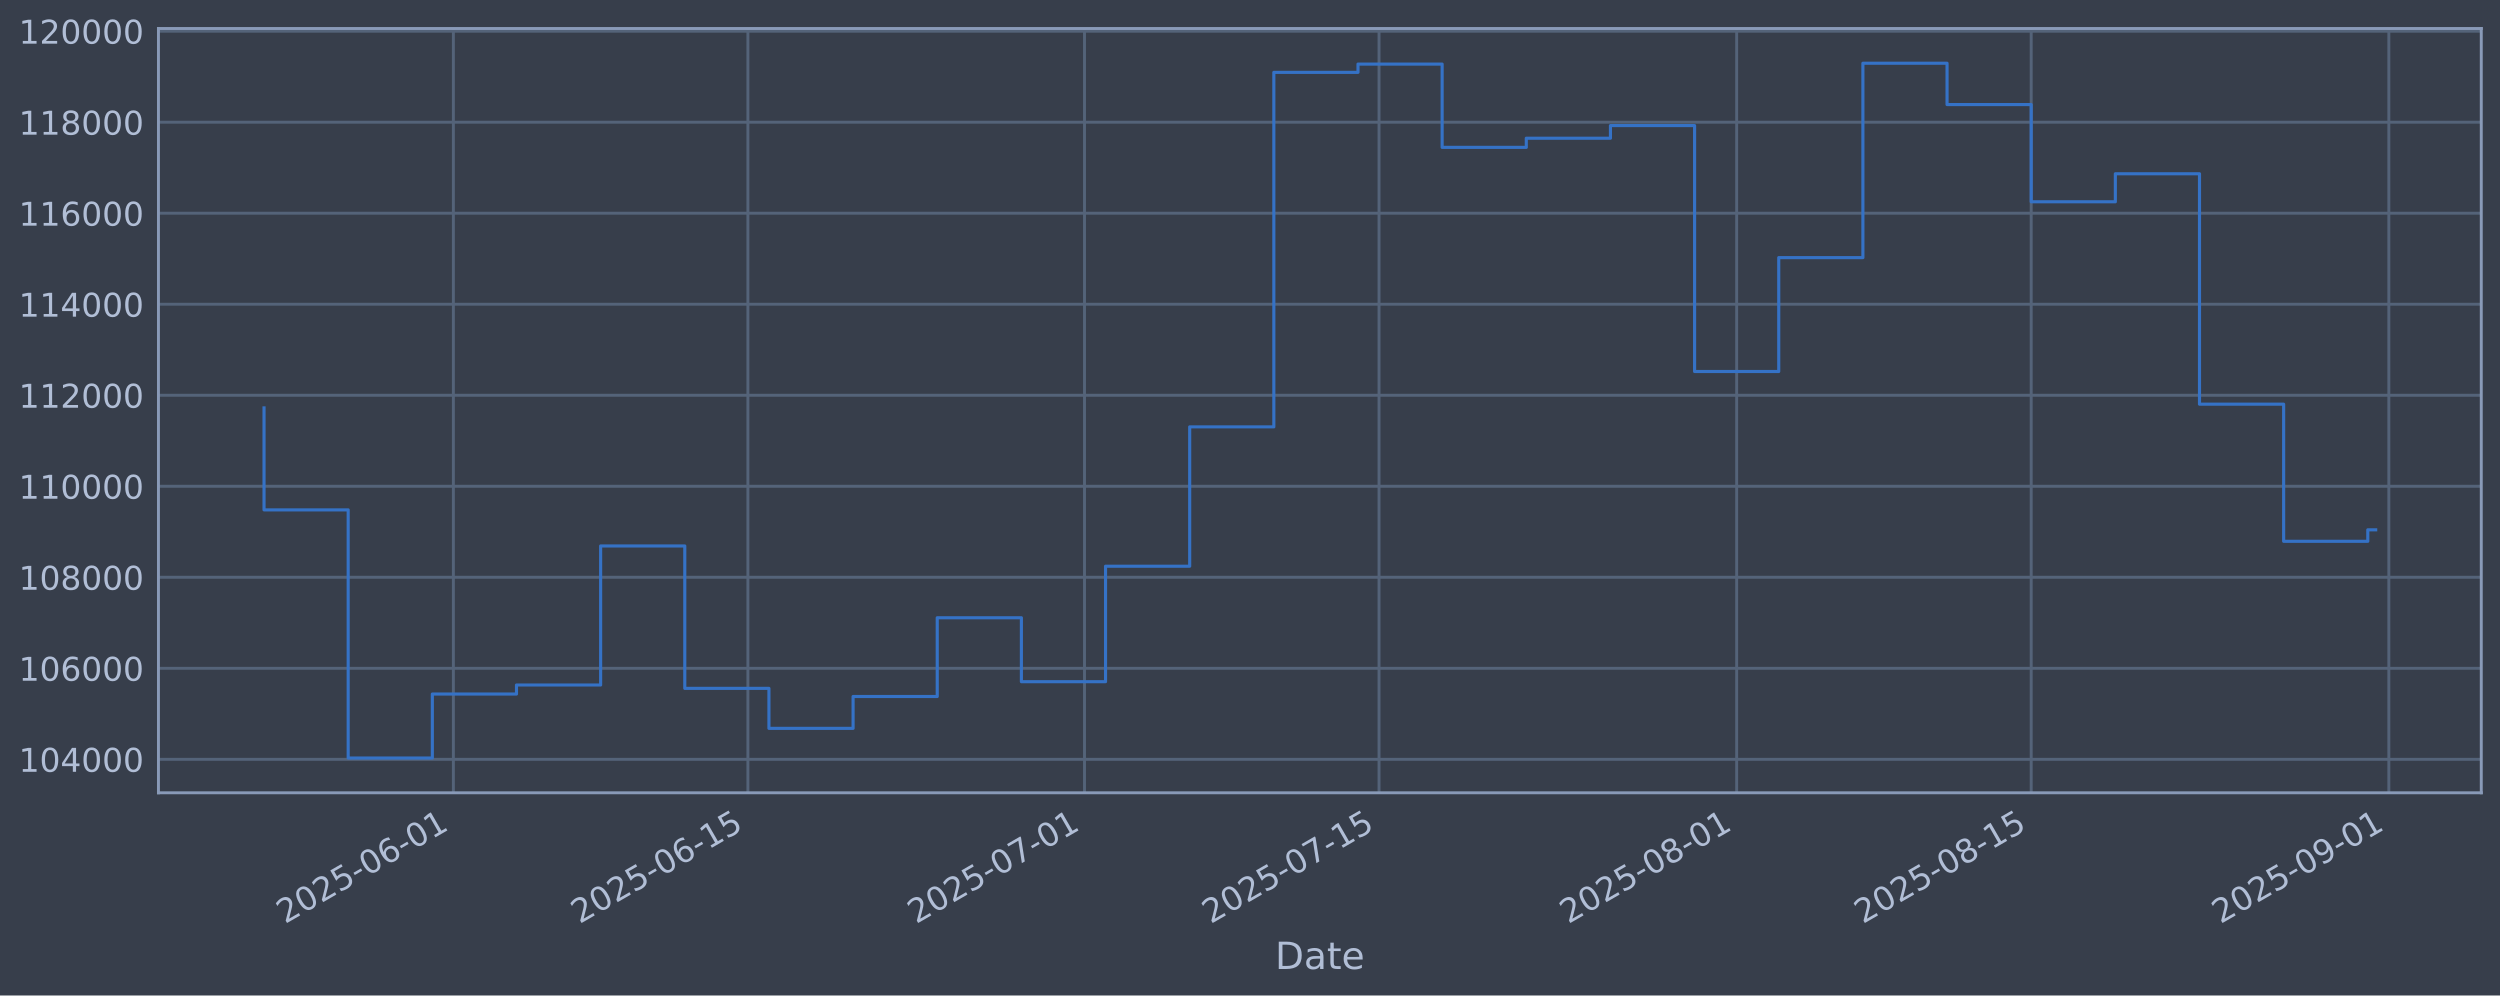
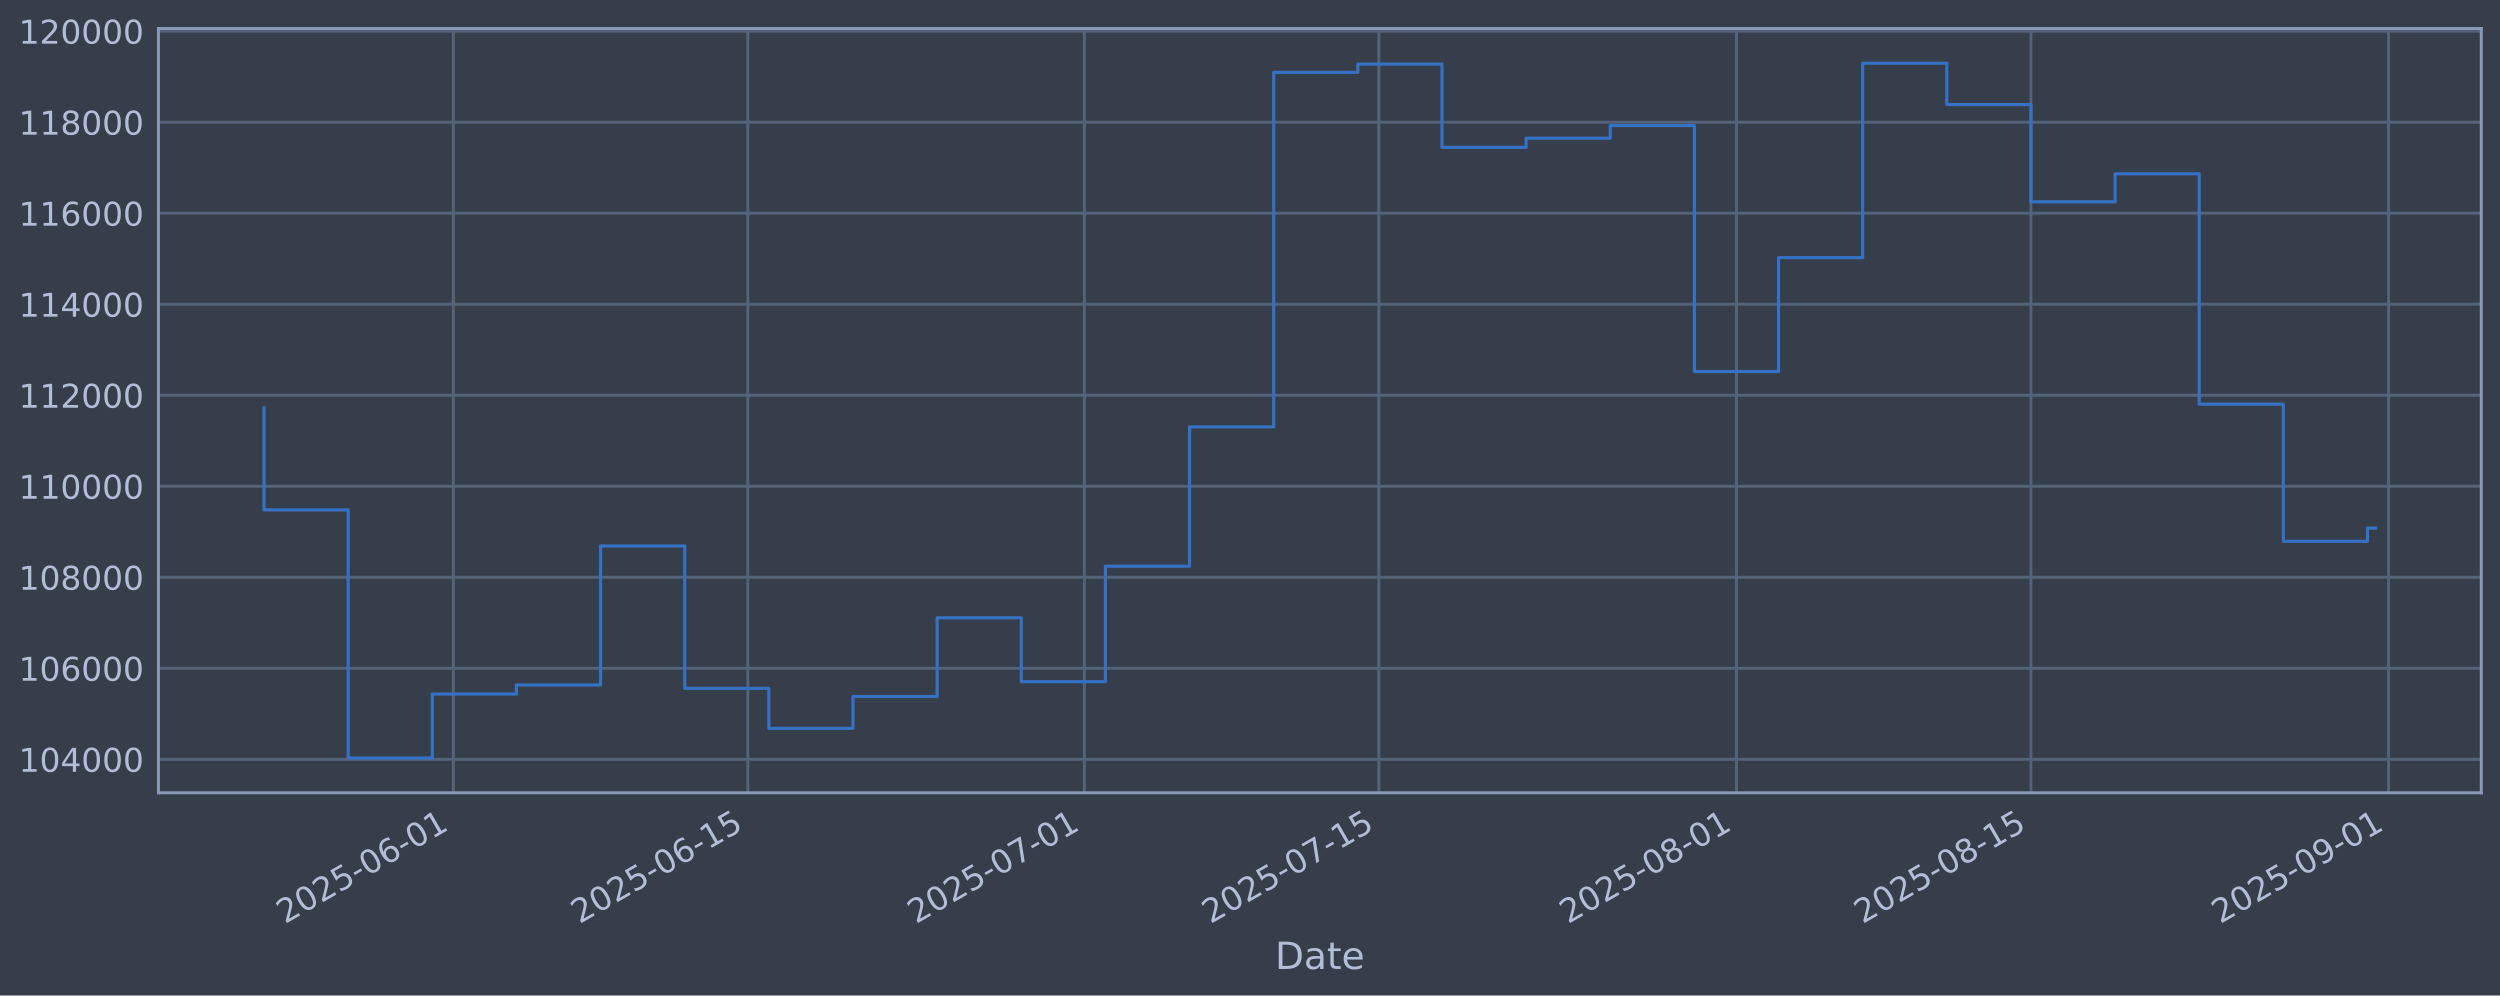
<svg xmlns="http://www.w3.org/2000/svg" xmlns:xlink="http://www.w3.org/1999/xlink" width="960.9pt" height="382.628pt" viewBox="0 0 960.9 382.628" version="1.1">
  <defs>
    <style type="text/css">*{stroke-linejoin: round; stroke-linecap: butt}</style>
  </defs>
  <g id="figure_1">
    <g id="patch_1">
      <path d="M 0 382.628  L 960.9 382.628  L 960.9 0  L 0 0  z " style="fill: #373e4b" />
    </g>
    <g id="axes_1">
      <g id="patch_2">
        <path d="M 60.901 304.718  L 953.701 304.718  L 953.701 10.958  L 60.901 10.958  z " style="fill: #373e4b" />
      </g>
      <g id="matplotlib.axis_1">
        <g id="xtick_1">
          <g id="line2d_1">
-             <path d="M 174.257 304.718  L 174.257 10.958  " clip-path="url(#p7cc9a07e7a)" style="fill: none; stroke: #546379; stroke-width: 1.12; stroke-linecap: square" />
+             <path d="M 174.246 304.718  L 174.246 10.958  " clip-path="url(#pea20336d10)" style="fill: none; stroke: #546379; stroke-width: 1.12; stroke-linecap: square" />
          </g>
          <g id="line2d_2" />
          <g id="text_1">
-             <g style="fill: #b1bed6" transform="translate(109.5312 355.2226) rotate(-30) scale(0.126 -0.126)">
+             <g style="fill: #b1bed6" transform="translate(109.5206 355.2226) rotate(-30) scale(0.126 -0.126)">
              <defs>
                <path id="DejaVuSans-32" d="M 1228 531  L 3431 531  L 3431 0  L 469 0  L 469 531  Q 828 903 1448 1529  Q 2069 2156 2228 2338  Q 2531 2678 2651 2914  Q 2772 3150 2772 3378  Q 2772 3750 2511 3984  Q 2250 4219 1831 4219  Q 1534 4219 1204 4116  Q 875 4013 500 3803  L 500 4441  Q 881 4594 1212 4672  Q 1544 4750 1819 4750  Q 2544 4750 2975 4387  Q 3406 4025 3406 3419  Q 3406 3131 3298 2873  Q 3191 2616 2906 2266  Q 2828 2175 2409 1742  Q 1991 1309 1228 531  z " transform="scale(0.015625)" />
                <path id="DejaVuSans-30" d="M 2034 4250  Q 1547 4250 1301 3770  Q 1056 3291 1056 2328  Q 1056 1369 1301 889  Q 1547 409 2034 409  Q 2525 409 2770 889  Q 3016 1369 3016 2328  Q 3016 3291 2770 3770  Q 2525 4250 2034 4250  z M 2034 4750  Q 2819 4750 3233 4129  Q 3647 3509 3647 2328  Q 3647 1150 3233 529  Q 2819 -91 2034 -91  Q 1250 -91 836 529  Q 422 1150 422 2328  Q 422 3509 836 4129  Q 1250 4750 2034 4750  z " transform="scale(0.015625)" />
                <path id="DejaVuSans-35" d="M 691 4666  L 3169 4666  L 3169 4134  L 1269 4134  L 1269 2991  Q 1406 3038 1543 3061  Q 1681 3084 1819 3084  Q 2600 3084 3056 2656  Q 3513 2228 3513 1497  Q 3513 744 3044 326  Q 2575 -91 1722 -91  Q 1428 -91 1123 -41  Q 819 9 494 109  L 494 744  Q 775 591 1075 516  Q 1375 441 1709 441  Q 2250 441 2565 725  Q 2881 1009 2881 1497  Q 2881 1984 2565 2268  Q 2250 2553 1709 2553  Q 1456 2553 1204 2497  Q 953 2441 691 2322  L 691 4666  z " transform="scale(0.015625)" />
                <path id="DejaVuSans-2d" d="M 313 2009  L 1997 2009  L 1997 1497  L 313 1497  L 313 2009  z " transform="scale(0.015625)" />
                <path id="DejaVuSans-36" d="M 2113 2584  Q 1688 2584 1439 2293  Q 1191 2003 1191 1497  Q 1191 994 1439 701  Q 1688 409 2113 409  Q 2538 409 2786 701  Q 3034 994 3034 1497  Q 3034 2003 2786 2293  Q 2538 2584 2113 2584  z M 3366 4563  L 3366 3988  Q 3128 4100 2886 4159  Q 2644 4219 2406 4219  Q 1781 4219 1451 3797  Q 1122 3375 1075 2522  Q 1259 2794 1537 2939  Q 1816 3084 2150 3084  Q 2853 3084 3261 2657  Q 3669 2231 3669 1497  Q 3669 778 3244 343  Q 2819 -91 2113 -91  Q 1303 -91 875 529  Q 447 1150 447 2328  Q 447 3434 972 4092  Q 1497 4750 2381 4750  Q 2619 4750 2861 4703  Q 3103 4656 3366 4563  z " transform="scale(0.015625)" />
                <path id="DejaVuSans-31" d="M 794 531  L 1825 531  L 1825 4091  L 703 3866  L 703 4441  L 1819 4666  L 2450 4666  L 2450 531  L 3481 531  L 3481 0  L 794 0  L 794 531  z " transform="scale(0.015625)" />
              </defs>
              <use xlink:href="#DejaVuSans-32" />
              <use xlink:href="#DejaVuSans-30" transform="translate(63.62305 0)" />
              <use xlink:href="#DejaVuSans-32" transform="translate(127.2461 0)" />
              <use xlink:href="#DejaVuSans-35" transform="translate(190.8691 0)" />
              <use xlink:href="#DejaVuSans-2d" transform="translate(254.4922 0)" />
              <use xlink:href="#DejaVuSans-30" transform="translate(290.5762 0)" />
              <use xlink:href="#DejaVuSans-36" transform="translate(354.1992 0)" />
              <use xlink:href="#DejaVuSans-2d" transform="translate(417.8223 0)" />
              <use xlink:href="#DejaVuSans-30" transform="translate(453.9062 0)" />
              <use xlink:href="#DejaVuSans-31" transform="translate(517.5293 0)" />
            </g>
          </g>
        </g>
        <g id="xtick_2">
          <g id="line2d_3">
-             <path d="M 287.461 304.718  L 287.461 10.958  " clip-path="url(#p7cc9a07e7a)" style="fill: none; stroke: #546379; stroke-width: 1.12; stroke-linecap: square" />
+             <path d="M 287.434 304.718  L 287.434 10.958  " clip-path="url(#pea20336d10)" style="fill: none; stroke: #546379; stroke-width: 1.12; stroke-linecap: square" />
          </g>
          <g id="line2d_4" />
          <g id="text_2">
-             <g style="fill: #b1bed6" transform="translate(222.7358 355.2226) rotate(-30) scale(0.126 -0.126)">
+             <g style="fill: #b1bed6" transform="translate(222.7086 355.2226) rotate(-30) scale(0.126 -0.126)">
              <use xlink:href="#DejaVuSans-32" />
              <use xlink:href="#DejaVuSans-30" transform="translate(63.62305 0)" />
              <use xlink:href="#DejaVuSans-32" transform="translate(127.2461 0)" />
              <use xlink:href="#DejaVuSans-35" transform="translate(190.8691 0)" />
              <use xlink:href="#DejaVuSans-2d" transform="translate(254.4922 0)" />
              <use xlink:href="#DejaVuSans-30" transform="translate(290.5762 0)" />
              <use xlink:href="#DejaVuSans-36" transform="translate(354.1992 0)" />
              <use xlink:href="#DejaVuSans-2d" transform="translate(417.8223 0)" />
              <use xlink:href="#DejaVuSans-31" transform="translate(453.9062 0)" />
              <use xlink:href="#DejaVuSans-35" transform="translate(517.5293 0)" />
            </g>
          </g>
        </g>
        <g id="xtick_3">
          <g id="line2d_5">
-             <path d="M 416.838 304.718  L 416.838 10.958  " clip-path="url(#p7cc9a07e7a)" style="fill: none; stroke: #546379; stroke-width: 1.12; stroke-linecap: square" />
+             <path d="M 416.792 304.718  L 416.792 10.958  " clip-path="url(#pea20336d10)" style="fill: none; stroke: #546379; stroke-width: 1.12; stroke-linecap: square" />
          </g>
          <g id="line2d_6" />
          <g id="text_3">
-             <g style="fill: #b1bed6" transform="translate(352.1125 355.2226) rotate(-30) scale(0.126 -0.126)">
+             <g style="fill: #b1bed6" transform="translate(352.0664 355.2226) rotate(-30) scale(0.126 -0.126)">
              <defs>
                <path id="DejaVuSans-37" d="M 525 4666  L 3525 4666  L 3525 4397  L 1831 0  L 1172 0  L 2766 4134  L 525 4134  L 525 4666  z " transform="scale(0.015625)" />
              </defs>
              <use xlink:href="#DejaVuSans-32" />
              <use xlink:href="#DejaVuSans-30" transform="translate(63.62305 0)" />
              <use xlink:href="#DejaVuSans-32" transform="translate(127.2461 0)" />
              <use xlink:href="#DejaVuSans-35" transform="translate(190.8691 0)" />
              <use xlink:href="#DejaVuSans-2d" transform="translate(254.4922 0)" />
              <use xlink:href="#DejaVuSans-30" transform="translate(290.5762 0)" />
              <use xlink:href="#DejaVuSans-37" transform="translate(354.1992 0)" />
              <use xlink:href="#DejaVuSans-2d" transform="translate(417.8223 0)" />
              <use xlink:href="#DejaVuSans-30" transform="translate(453.9062 0)" />
              <use xlink:href="#DejaVuSans-31" transform="translate(517.5293 0)" />
            </g>
          </g>
        </g>
        <g id="xtick_4">
          <g id="line2d_7">
-             <path d="M 530.043 304.718  L 530.043 10.958  " clip-path="url(#p7cc9a07e7a)" style="fill: none; stroke: #546379; stroke-width: 1.12; stroke-linecap: square" />
+             <path d="M 529.98 304.718  L 529.98 10.958  " clip-path="url(#pea20336d10)" style="fill: none; stroke: #546379; stroke-width: 1.12; stroke-linecap: square" />
          </g>
          <g id="line2d_8" />
          <g id="text_4">
-             <g style="fill: #b1bed6" transform="translate(465.3171 355.2226) rotate(-30) scale(0.126 -0.126)">
+             <g style="fill: #b1bed6" transform="translate(465.2544 355.2226) rotate(-30) scale(0.126 -0.126)">
              <use xlink:href="#DejaVuSans-32" />
              <use xlink:href="#DejaVuSans-30" transform="translate(63.62305 0)" />
              <use xlink:href="#DejaVuSans-32" transform="translate(127.2461 0)" />
              <use xlink:href="#DejaVuSans-35" transform="translate(190.8691 0)" />
              <use xlink:href="#DejaVuSans-2d" transform="translate(254.4922 0)" />
              <use xlink:href="#DejaVuSans-30" transform="translate(290.5762 0)" />
              <use xlink:href="#DejaVuSans-37" transform="translate(354.1992 0)" />
              <use xlink:href="#DejaVuSans-2d" transform="translate(417.8223 0)" />
              <use xlink:href="#DejaVuSans-31" transform="translate(453.9062 0)" />
              <use xlink:href="#DejaVuSans-35" transform="translate(517.5293 0)" />
            </g>
          </g>
        </g>
        <g id="xtick_5">
          <g id="line2d_9">
-             <path d="M 667.505 304.718  L 667.505 10.958  " clip-path="url(#p7cc9a07e7a)" style="fill: none; stroke: #546379; stroke-width: 1.12; stroke-linecap: square" />
+             <path d="M 667.423 304.718  L 667.423 10.958  " clip-path="url(#pea20336d10)" style="fill: none; stroke: #546379; stroke-width: 1.12; stroke-linecap: square" />
          </g>
          <g id="line2d_10" />
          <g id="text_5">
-             <g style="fill: #b1bed6" transform="translate(602.7798 355.2226) rotate(-30) scale(0.126 -0.126)">
+             <g style="fill: #b1bed6" transform="translate(602.697 355.2226) rotate(-30) scale(0.126 -0.126)">
              <defs>
                <path id="DejaVuSans-38" d="M 2034 2216  Q 1584 2216 1326 1975  Q 1069 1734 1069 1313  Q 1069 891 1326 650  Q 1584 409 2034 409  Q 2484 409 2743 651  Q 3003 894 3003 1313  Q 3003 1734 2745 1975  Q 2488 2216 2034 2216  z M 1403 2484  Q 997 2584 770 2862  Q 544 3141 544 3541  Q 544 4100 942 4425  Q 1341 4750 2034 4750  Q 2731 4750 3128 4425  Q 3525 4100 3525 3541  Q 3525 3141 3298 2862  Q 3072 2584 2669 2484  Q 3125 2378 3379 2068  Q 3634 1759 3634 1313  Q 3634 634 3220 271  Q 2806 -91 2034 -91  Q 1263 -91 848 271  Q 434 634 434 1313  Q 434 1759 690 2068  Q 947 2378 1403 2484  z M 1172 3481  Q 1172 3119 1398 2916  Q 1625 2713 2034 2713  Q 2441 2713 2670 2916  Q 2900 3119 2900 3481  Q 2900 3844 2670 4047  Q 2441 4250 2034 4250  Q 1625 4250 1398 4047  Q 1172 3844 1172 3481  z " transform="scale(0.015625)" />
              </defs>
              <use xlink:href="#DejaVuSans-32" />
              <use xlink:href="#DejaVuSans-30" transform="translate(63.62305 0)" />
              <use xlink:href="#DejaVuSans-32" transform="translate(127.2461 0)" />
              <use xlink:href="#DejaVuSans-35" transform="translate(190.8691 0)" />
              <use xlink:href="#DejaVuSans-2d" transform="translate(254.4922 0)" />
              <use xlink:href="#DejaVuSans-30" transform="translate(290.5762 0)" />
              <use xlink:href="#DejaVuSans-38" transform="translate(354.1992 0)" />
              <use xlink:href="#DejaVuSans-2d" transform="translate(417.8223 0)" />
              <use xlink:href="#DejaVuSans-30" transform="translate(453.9062 0)" />
              <use xlink:href="#DejaVuSans-31" transform="translate(517.5293 0)" />
            </g>
          </g>
        </g>
        <g id="xtick_6">
          <g id="line2d_11">
-             <path d="M 780.71 304.718  L 780.71 10.958  " clip-path="url(#p7cc9a07e7a)" style="fill: none; stroke: #546379; stroke-width: 1.12; stroke-linecap: square" />
+             <path d="M 780.611 304.718  L 780.611 10.958  " clip-path="url(#pea20336d10)" style="fill: none; stroke: #546379; stroke-width: 1.12; stroke-linecap: square" />
          </g>
          <g id="line2d_12" />
          <g id="text_6">
-             <g style="fill: #b1bed6" transform="translate(715.9844 355.2226) rotate(-30) scale(0.126 -0.126)">
+             <g style="fill: #b1bed6" transform="translate(715.8851 355.2226) rotate(-30) scale(0.126 -0.126)">
              <use xlink:href="#DejaVuSans-32" />
              <use xlink:href="#DejaVuSans-30" transform="translate(63.62305 0)" />
              <use xlink:href="#DejaVuSans-32" transform="translate(127.2461 0)" />
              <use xlink:href="#DejaVuSans-35" transform="translate(190.8691 0)" />
              <use xlink:href="#DejaVuSans-2d" transform="translate(254.4922 0)" />
              <use xlink:href="#DejaVuSans-30" transform="translate(290.5762 0)" />
              <use xlink:href="#DejaVuSans-38" transform="translate(354.1992 0)" />
              <use xlink:href="#DejaVuSans-2d" transform="translate(417.8223 0)" />
              <use xlink:href="#DejaVuSans-31" transform="translate(453.9062 0)" />
              <use xlink:href="#DejaVuSans-35" transform="translate(517.5293 0)" />
            </g>
          </g>
        </g>
        <g id="xtick_7">
          <g id="line2d_13">
-             <path d="M 918.173 304.718  L 918.173 10.958  " clip-path="url(#p7cc9a07e7a)" style="fill: none; stroke: #546379; stroke-width: 1.12; stroke-linecap: square" />
+             <path d="M 918.053 304.718  L 918.053 10.958  " clip-path="url(#pea20336d10)" style="fill: none; stroke: #546379; stroke-width: 1.12; stroke-linecap: square" />
          </g>
          <g id="line2d_14" />
          <g id="text_7">
-             <g style="fill: #b1bed6" transform="translate(853.4471 355.2226) rotate(-30) scale(0.126 -0.126)">
+             <g style="fill: #b1bed6" transform="translate(853.3277 355.2226) rotate(-30) scale(0.126 -0.126)">
              <defs>
                <path id="DejaVuSans-39" d="M 703 97  L 703 672  Q 941 559 1184 500  Q 1428 441 1663 441  Q 2288 441 2617 861  Q 2947 1281 2994 2138  Q 2813 1869 2534 1725  Q 2256 1581 1919 1581  Q 1219 1581 811 2004  Q 403 2428 403 3163  Q 403 3881 828 4315  Q 1253 4750 1959 4750  Q 2769 4750 3195 4129  Q 3622 3509 3622 2328  Q 3622 1225 3098 567  Q 2575 -91 1691 -91  Q 1453 -91 1209 -44  Q 966 3 703 97  z M 1959 2075  Q 2384 2075 2632 2365  Q 2881 2656 2881 3163  Q 2881 3666 2632 3958  Q 2384 4250 1959 4250  Q 1534 4250 1286 3958  Q 1038 3666 1038 3163  Q 1038 2656 1286 2365  Q 1534 2075 1959 2075  z " transform="scale(0.015625)" />
              </defs>
              <use xlink:href="#DejaVuSans-32" />
              <use xlink:href="#DejaVuSans-30" transform="translate(63.62305 0)" />
              <use xlink:href="#DejaVuSans-32" transform="translate(127.2461 0)" />
              <use xlink:href="#DejaVuSans-35" transform="translate(190.8691 0)" />
              <use xlink:href="#DejaVuSans-2d" transform="translate(254.4922 0)" />
              <use xlink:href="#DejaVuSans-30" transform="translate(290.5762 0)" />
              <use xlink:href="#DejaVuSans-39" transform="translate(354.1992 0)" />
              <use xlink:href="#DejaVuSans-2d" transform="translate(417.8223 0)" />
              <use xlink:href="#DejaVuSans-30" transform="translate(453.9062 0)" />
              <use xlink:href="#DejaVuSans-31" transform="translate(517.5293 0)" />
            </g>
          </g>
        </g>
        <g id="text_8">
          <g style="fill: #b1bed6" transform="translate(490.0914 372.4337) scale(0.144 -0.144)">
            <defs>
              <path id="DejaVuSans-44" d="M 1259 4147  L 1259 519  L 2022 519  Q 2988 519 3436 956  Q 3884 1394 3884 2338  Q 3884 3275 3436 3711  Q 2988 4147 2022 4147  L 1259 4147  z M 628 4666  L 1925 4666  Q 3281 4666 3915 4102  Q 4550 3538 4550 2338  Q 4550 1131 3912 565  Q 3275 0 1925 0  L 628 0  L 628 4666  z " transform="scale(0.015625)" />
              <path id="DejaVuSans-61" d="M 2194 1759  Q 1497 1759 1228 1600  Q 959 1441 959 1056  Q 959 750 1161 570  Q 1363 391 1709 391  Q 2188 391 2477 730  Q 2766 1069 2766 1631  L 2766 1759  L 2194 1759  z M 3341 1997  L 3341 0  L 2766 0  L 2766 531  Q 2569 213 2275 61  Q 1981 -91 1556 -91  Q 1019 -91 701 211  Q 384 513 384 1019  Q 384 1609 779 1909  Q 1175 2209 1959 2209  L 2766 2209  L 2766 2266  Q 2766 2663 2505 2880  Q 2244 3097 1772 3097  Q 1472 3097 1187 3025  Q 903 2953 641 2809  L 641 3341  Q 956 3463 1253 3523  Q 1550 3584 1831 3584  Q 2591 3584 2966 3190  Q 3341 2797 3341 1997  z " transform="scale(0.015625)" />
              <path id="DejaVuSans-74" d="M 1172 4494  L 1172 3500  L 2356 3500  L 2356 3053  L 1172 3053  L 1172 1153  Q 1172 725 1289 603  Q 1406 481 1766 481  L 2356 481  L 2356 0  L 1766 0  Q 1100 0 847 248  Q 594 497 594 1153  L 594 3053  L 172 3053  L 172 3500  L 594 3500  L 594 4494  L 1172 4494  z " transform="scale(0.015625)" />
              <path id="DejaVuSans-65" d="M 3597 1894  L 3597 1613  L 953 1613  Q 991 1019 1311 708  Q 1631 397 2203 397  Q 2534 397 2845 478  Q 3156 559 3463 722  L 3463 178  Q 3153 47 2828 -22  Q 2503 -91 2169 -91  Q 1331 -91 842 396  Q 353 884 353 1716  Q 353 2575 817 3079  Q 1281 3584 2069 3584  Q 2775 3584 3186 3129  Q 3597 2675 3597 1894  z M 3022 2063  Q 3016 2534 2758 2815  Q 2500 3097 2075 3097  Q 1594 3097 1305 2825  Q 1016 2553 972 2059  L 3022 2063  z " transform="scale(0.015625)" />
            </defs>
            <use xlink:href="#DejaVuSans-44" />
            <use xlink:href="#DejaVuSans-61" transform="translate(77.00195 0)" />
            <use xlink:href="#DejaVuSans-74" transform="translate(138.2812 0)" />
            <use xlink:href="#DejaVuSans-65" transform="translate(177.4902 0)" />
          </g>
        </g>
      </g>
      <g id="matplotlib.axis_2">
        <g id="ytick_1">
          <g id="line2d_15">
-             <path d="M 60.901 291.85  L 953.701 291.85  " clip-path="url(#p7cc9a07e7a)" style="fill: none; stroke: #546379; stroke-width: 1.12; stroke-linecap: square" />
+             <path d="M 60.901 291.85  L 953.701 291.85  " clip-path="url(#pea20336d10)" style="fill: none; stroke: #546379; stroke-width: 1.12; stroke-linecap: square" />
          </g>
          <g id="line2d_16" />
          <g id="text_9">
            <g style="fill: #b1bed6" transform="translate(7.2 296.6367) scale(0.126 -0.126)">
              <defs>
                <path id="DejaVuSans-34" d="M 2419 4116  L 825 1625  L 2419 1625  L 2419 4116  z M 2253 4666  L 3047 4666  L 3047 1625  L 3713 1625  L 3713 1100  L 3047 1100  L 3047 0  L 2419 0  L 2419 1100  L 313 1100  L 313 1709  L 2253 4666  z " transform="scale(0.015625)" />
              </defs>
              <use xlink:href="#DejaVuSans-31" />
              <use xlink:href="#DejaVuSans-30" transform="translate(63.62305 0)" />
              <use xlink:href="#DejaVuSans-34" transform="translate(127.2461 0)" />
              <use xlink:href="#DejaVuSans-30" transform="translate(190.8691 0)" />
              <use xlink:href="#DejaVuSans-30" transform="translate(254.4922 0)" />
              <use xlink:href="#DejaVuSans-30" transform="translate(318.1152 0)" />
            </g>
          </g>
        </g>
        <g id="ytick_2">
          <g id="line2d_17">
-             <path d="M 60.901 256.867  L 953.701 256.867  " clip-path="url(#p7cc9a07e7a)" style="fill: none; stroke: #546379; stroke-width: 1.12; stroke-linecap: square" />
+             <path d="M 60.901 256.867  L 953.701 256.867  " clip-path="url(#pea20336d10)" style="fill: none; stroke: #546379; stroke-width: 1.12; stroke-linecap: square" />
          </g>
          <g id="line2d_18" />
          <g id="text_10">
            <g style="fill: #b1bed6" transform="translate(7.2 261.6538) scale(0.126 -0.126)">
              <use xlink:href="#DejaVuSans-31" />
              <use xlink:href="#DejaVuSans-30" transform="translate(63.62305 0)" />
              <use xlink:href="#DejaVuSans-36" transform="translate(127.2461 0)" />
              <use xlink:href="#DejaVuSans-30" transform="translate(190.8691 0)" />
              <use xlink:href="#DejaVuSans-30" transform="translate(254.4922 0)" />
              <use xlink:href="#DejaVuSans-30" transform="translate(318.1152 0)" />
            </g>
          </g>
        </g>
        <g id="ytick_3">
          <g id="line2d_19">
-             <path d="M 60.901 221.884  L 953.701 221.884  " clip-path="url(#p7cc9a07e7a)" style="fill: none; stroke: #546379; stroke-width: 1.12; stroke-linecap: square" />
+             <path d="M 60.901 221.884  L 953.701 221.884  " clip-path="url(#pea20336d10)" style="fill: none; stroke: #546379; stroke-width: 1.12; stroke-linecap: square" />
          </g>
          <g id="line2d_20" />
          <g id="text_11">
            <g style="fill: #b1bed6" transform="translate(7.2 226.671) scale(0.126 -0.126)">
              <use xlink:href="#DejaVuSans-31" />
              <use xlink:href="#DejaVuSans-30" transform="translate(63.62305 0)" />
              <use xlink:href="#DejaVuSans-38" transform="translate(127.2461 0)" />
              <use xlink:href="#DejaVuSans-30" transform="translate(190.8691 0)" />
              <use xlink:href="#DejaVuSans-30" transform="translate(254.4922 0)" />
              <use xlink:href="#DejaVuSans-30" transform="translate(318.1152 0)" />
            </g>
          </g>
        </g>
        <g id="ytick_4">
          <g id="line2d_21">
-             <path d="M 60.901 186.901  L 953.701 186.901  " clip-path="url(#p7cc9a07e7a)" style="fill: none; stroke: #546379; stroke-width: 1.12; stroke-linecap: square" />
+             <path d="M 60.901 186.901  L 953.701 186.901  " clip-path="url(#pea20336d10)" style="fill: none; stroke: #546379; stroke-width: 1.12; stroke-linecap: square" />
          </g>
          <g id="line2d_22" />
          <g id="text_12">
            <g style="fill: #b1bed6" transform="translate(7.2 191.6882) scale(0.126 -0.126)">
              <use xlink:href="#DejaVuSans-31" />
              <use xlink:href="#DejaVuSans-31" transform="translate(63.62305 0)" />
              <use xlink:href="#DejaVuSans-30" transform="translate(127.2461 0)" />
              <use xlink:href="#DejaVuSans-30" transform="translate(190.8691 0)" />
              <use xlink:href="#DejaVuSans-30" transform="translate(254.4922 0)" />
              <use xlink:href="#DejaVuSans-30" transform="translate(318.1152 0)" />
            </g>
          </g>
        </g>
        <g id="ytick_5">
          <g id="line2d_23">
-             <path d="M 60.901 151.918  L 953.701 151.918  " clip-path="url(#p7cc9a07e7a)" style="fill: none; stroke: #546379; stroke-width: 1.12; stroke-linecap: square" />
+             <path d="M 60.901 151.918  L 953.701 151.918  " clip-path="url(#pea20336d10)" style="fill: none; stroke: #546379; stroke-width: 1.12; stroke-linecap: square" />
          </g>
          <g id="line2d_24" />
          <g id="text_13">
            <g style="fill: #b1bed6" transform="translate(7.2 156.7053) scale(0.126 -0.126)">
              <use xlink:href="#DejaVuSans-31" />
              <use xlink:href="#DejaVuSans-31" transform="translate(63.62305 0)" />
              <use xlink:href="#DejaVuSans-32" transform="translate(127.2461 0)" />
              <use xlink:href="#DejaVuSans-30" transform="translate(190.8691 0)" />
              <use xlink:href="#DejaVuSans-30" transform="translate(254.4922 0)" />
              <use xlink:href="#DejaVuSans-30" transform="translate(318.1152 0)" />
            </g>
          </g>
        </g>
        <g id="ytick_6">
          <g id="line2d_25">
-             <path d="M 60.901 116.936  L 953.701 116.936  " clip-path="url(#p7cc9a07e7a)" style="fill: none; stroke: #546379; stroke-width: 1.12; stroke-linecap: square" />
+             <path d="M 60.901 116.936  L 953.701 116.936  " clip-path="url(#pea20336d10)" style="fill: none; stroke: #546379; stroke-width: 1.12; stroke-linecap: square" />
          </g>
          <g id="line2d_26" />
          <g id="text_14">
            <g style="fill: #b1bed6" transform="translate(7.2 121.7225) scale(0.126 -0.126)">
              <use xlink:href="#DejaVuSans-31" />
              <use xlink:href="#DejaVuSans-31" transform="translate(63.62305 0)" />
              <use xlink:href="#DejaVuSans-34" transform="translate(127.2461 0)" />
              <use xlink:href="#DejaVuSans-30" transform="translate(190.8691 0)" />
              <use xlink:href="#DejaVuSans-30" transform="translate(254.4922 0)" />
              <use xlink:href="#DejaVuSans-30" transform="translate(318.1152 0)" />
            </g>
          </g>
        </g>
        <g id="ytick_7">
          <g id="line2d_27">
-             <path d="M 60.901 81.953  L 953.701 81.953  " clip-path="url(#p7cc9a07e7a)" style="fill: none; stroke: #546379; stroke-width: 1.12; stroke-linecap: square" />
+             <path d="M 60.901 81.953  L 953.701 81.953  " clip-path="url(#pea20336d10)" style="fill: none; stroke: #546379; stroke-width: 1.12; stroke-linecap: square" />
          </g>
          <g id="line2d_28" />
          <g id="text_15">
            <g style="fill: #b1bed6" transform="translate(7.2 86.73969) scale(0.126 -0.126)">
              <use xlink:href="#DejaVuSans-31" />
              <use xlink:href="#DejaVuSans-31" transform="translate(63.62305 0)" />
              <use xlink:href="#DejaVuSans-36" transform="translate(127.2461 0)" />
              <use xlink:href="#DejaVuSans-30" transform="translate(190.8691 0)" />
              <use xlink:href="#DejaVuSans-30" transform="translate(254.4922 0)" />
              <use xlink:href="#DejaVuSans-30" transform="translate(318.1152 0)" />
            </g>
          </g>
        </g>
        <g id="ytick_8">
          <g id="line2d_29">
-             <path d="M 60.901 46.97  L 953.701 46.97  " clip-path="url(#p7cc9a07e7a)" style="fill: none; stroke: #546379; stroke-width: 1.12; stroke-linecap: square" />
+             <path d="M 60.901 46.97  L 953.701 46.97  " clip-path="url(#pea20336d10)" style="fill: none; stroke: #546379; stroke-width: 1.12; stroke-linecap: square" />
          </g>
          <g id="line2d_30" />
          <g id="text_16">
            <g style="fill: #b1bed6" transform="translate(7.2 51.75686) scale(0.126 -0.126)">
              <use xlink:href="#DejaVuSans-31" />
              <use xlink:href="#DejaVuSans-31" transform="translate(63.62305 0)" />
              <use xlink:href="#DejaVuSans-38" transform="translate(127.2461 0)" />
              <use xlink:href="#DejaVuSans-30" transform="translate(190.8691 0)" />
              <use xlink:href="#DejaVuSans-30" transform="translate(254.4922 0)" />
              <use xlink:href="#DejaVuSans-30" transform="translate(318.1152 0)" />
            </g>
          </g>
        </g>
        <g id="ytick_9">
          <g id="line2d_31">
-             <path d="M 60.901 11.987  L 953.701 11.987  " clip-path="url(#p7cc9a07e7a)" style="fill: none; stroke: #546379; stroke-width: 1.12; stroke-linecap: square" />
+             <path d="M 60.901 11.987  L 953.701 11.987  " clip-path="url(#pea20336d10)" style="fill: none; stroke: #546379; stroke-width: 1.12; stroke-linecap: square" />
          </g>
          <g id="line2d_32" />
          <g id="text_17">
            <g style="fill: #b1bed6" transform="translate(7.2 16.77403) scale(0.126 -0.126)">
              <use xlink:href="#DejaVuSans-31" />
              <use xlink:href="#DejaVuSans-32" transform="translate(63.62305 0)" />
              <use xlink:href="#DejaVuSans-30" transform="translate(127.2461 0)" />
              <use xlink:href="#DejaVuSans-30" transform="translate(190.8691 0)" />
              <use xlink:href="#DejaVuSans-30" transform="translate(254.4922 0)" />
              <use xlink:href="#DejaVuSans-30" transform="translate(318.1152 0)" />
            </g>
          </g>
        </g>
      </g>
      <g id="line2d_33">
-         <path d="M 101.482 156.778  L 101.482 195.974  L 133.826 195.974  L 133.826 291.366  L 166.171 291.366  L 166.171 266.759  L 198.515 266.759  L 198.515 263.286  L 230.859 263.286  L 230.859 209.841  L 263.203 209.841  L 263.203 264.586  L 295.547 264.586  L 295.547 279.95  L 327.892 279.95  L 327.892 267.706  L 360.236 267.706  L 360.236 237.446  L 392.58 237.446  L 392.58 262.012  L 424.924 262.012  L 424.924 217.631  L 457.268 217.631  L 457.268 164.07  L 489.612 164.07  L 489.612 27.81  L 521.957 27.81  L 521.957 24.636  L 554.301 24.636  L 554.301 56.646  L 586.645 56.646  L 586.645 53.121  L 618.989 53.121  L 618.989 48.272  L 651.333 48.272  L 651.333 142.793  L 683.677 142.793  L 683.677 99.016  L 716.022 99.016  L 716.022 24.311  L 748.366 24.311  L 748.366 40.185  L 780.71 40.185  L 780.71 77.56  L 813.054 77.56  L 813.054 66.788  L 845.398 66.788  L 845.398 155.356  L 877.742 155.356  L 877.742 208.052  L 910.087 208.052  L 910.087 203.64  L 913.119 203.64  " clip-path="url(#p7cc9a07e7a)" style="fill: none; stroke: #3572c6; stroke-width: 1.2; stroke-linecap: square" />
+         <path d="M 101.482 156.778  L 101.482 195.974  L 133.822 195.974  L 133.822 291.366  L 166.161 291.366  L 166.161 266.759  L 198.501 266.759  L 198.501 263.286  L 230.84 263.286  L 230.84 209.841  L 263.18 209.841  L 263.18 264.586  L 295.519 264.586  L 295.519 279.95  L 327.858 279.95  L 327.858 267.706  L 360.198 267.706  L 360.198 237.446  L 392.537 237.446  L 392.537 262.012  L 424.877 262.012  L 424.877 217.631  L 457.216 217.631  L 457.216 164.07  L 489.556 164.07  L 489.556 27.81  L 521.895 27.81  L 521.895 24.636  L 554.234 24.636  L 554.234 56.646  L 586.574 56.646  L 586.574 53.121  L 618.913 53.121  L 618.913 48.272  L 651.253 48.272  L 651.253 142.793  L 683.592 142.793  L 683.592 99.016  L 715.932 99.016  L 715.932 24.311  L 748.271 24.311  L 748.271 40.185  L 780.611 40.185  L 780.611 77.56  L 812.95 77.56  L 812.95 66.788  L 845.289 66.788  L 845.289 155.356  L 877.629 155.356  L 877.629 208.052  L 909.968 208.052  L 909.968 202.99  L 913.119 202.99  " clip-path="url(#pea20336d10)" style="fill: none; stroke: #3572c6; stroke-width: 1.2; stroke-linecap: square" />
      </g>
      <g id="patch_3">
        <path d="M 60.901 304.718  L 60.901 10.958  " style="fill: none; stroke: #899ab8; stroke-width: 1.12; stroke-linejoin: miter; stroke-linecap: square" />
      </g>
      <g id="patch_4">
        <path d="M 953.701 304.718  L 953.701 10.958  " style="fill: none; stroke: #899ab8; stroke-width: 1.12; stroke-linejoin: miter; stroke-linecap: square" />
      </g>
      <g id="patch_5">
        <path d="M 60.901 304.718  L 953.701 304.718  " style="fill: none; stroke: #899ab8; stroke-width: 1.12; stroke-linejoin: miter; stroke-linecap: square" />
      </g>
      <g id="patch_6">
        <path d="M 60.901 10.958  L 953.701 10.958  " style="fill: none; stroke: #899ab8; stroke-width: 1.12; stroke-linejoin: miter; stroke-linecap: square" />
      </g>
    </g>
  </g>
  <defs>
-     <clipPath id="p7cc9a07e7a">
+     <clipPath id="pea20336d10">
      <rect x="60.901" y="10.958" width="892.8" height="293.76" />
    </clipPath>
  </defs>
</svg>
